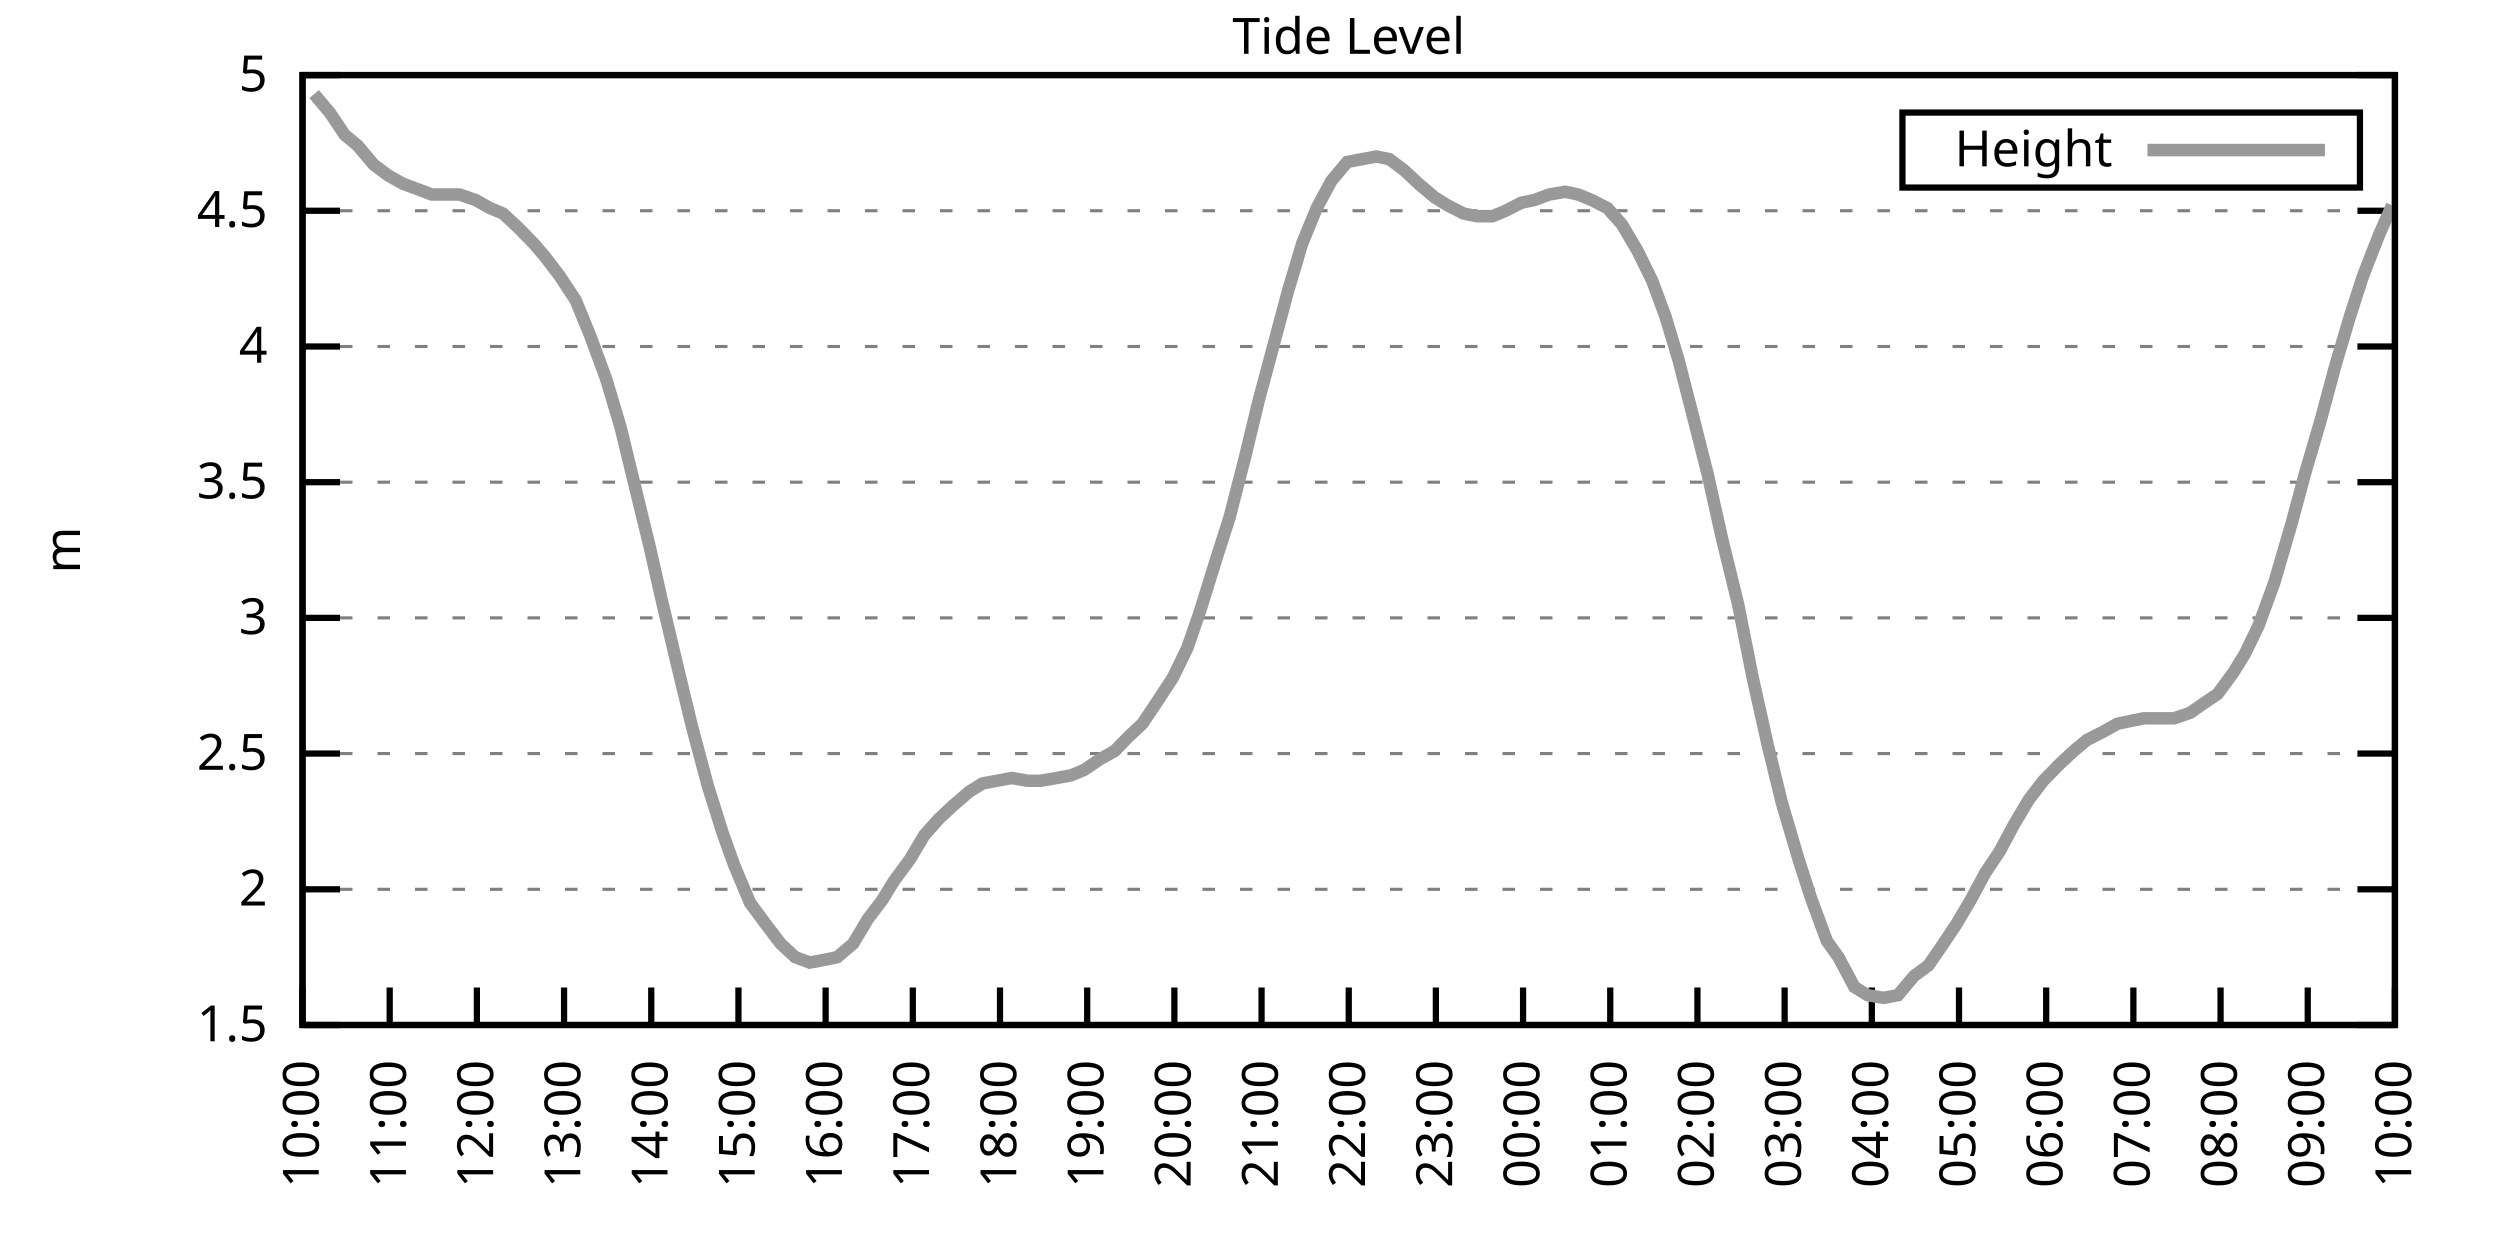
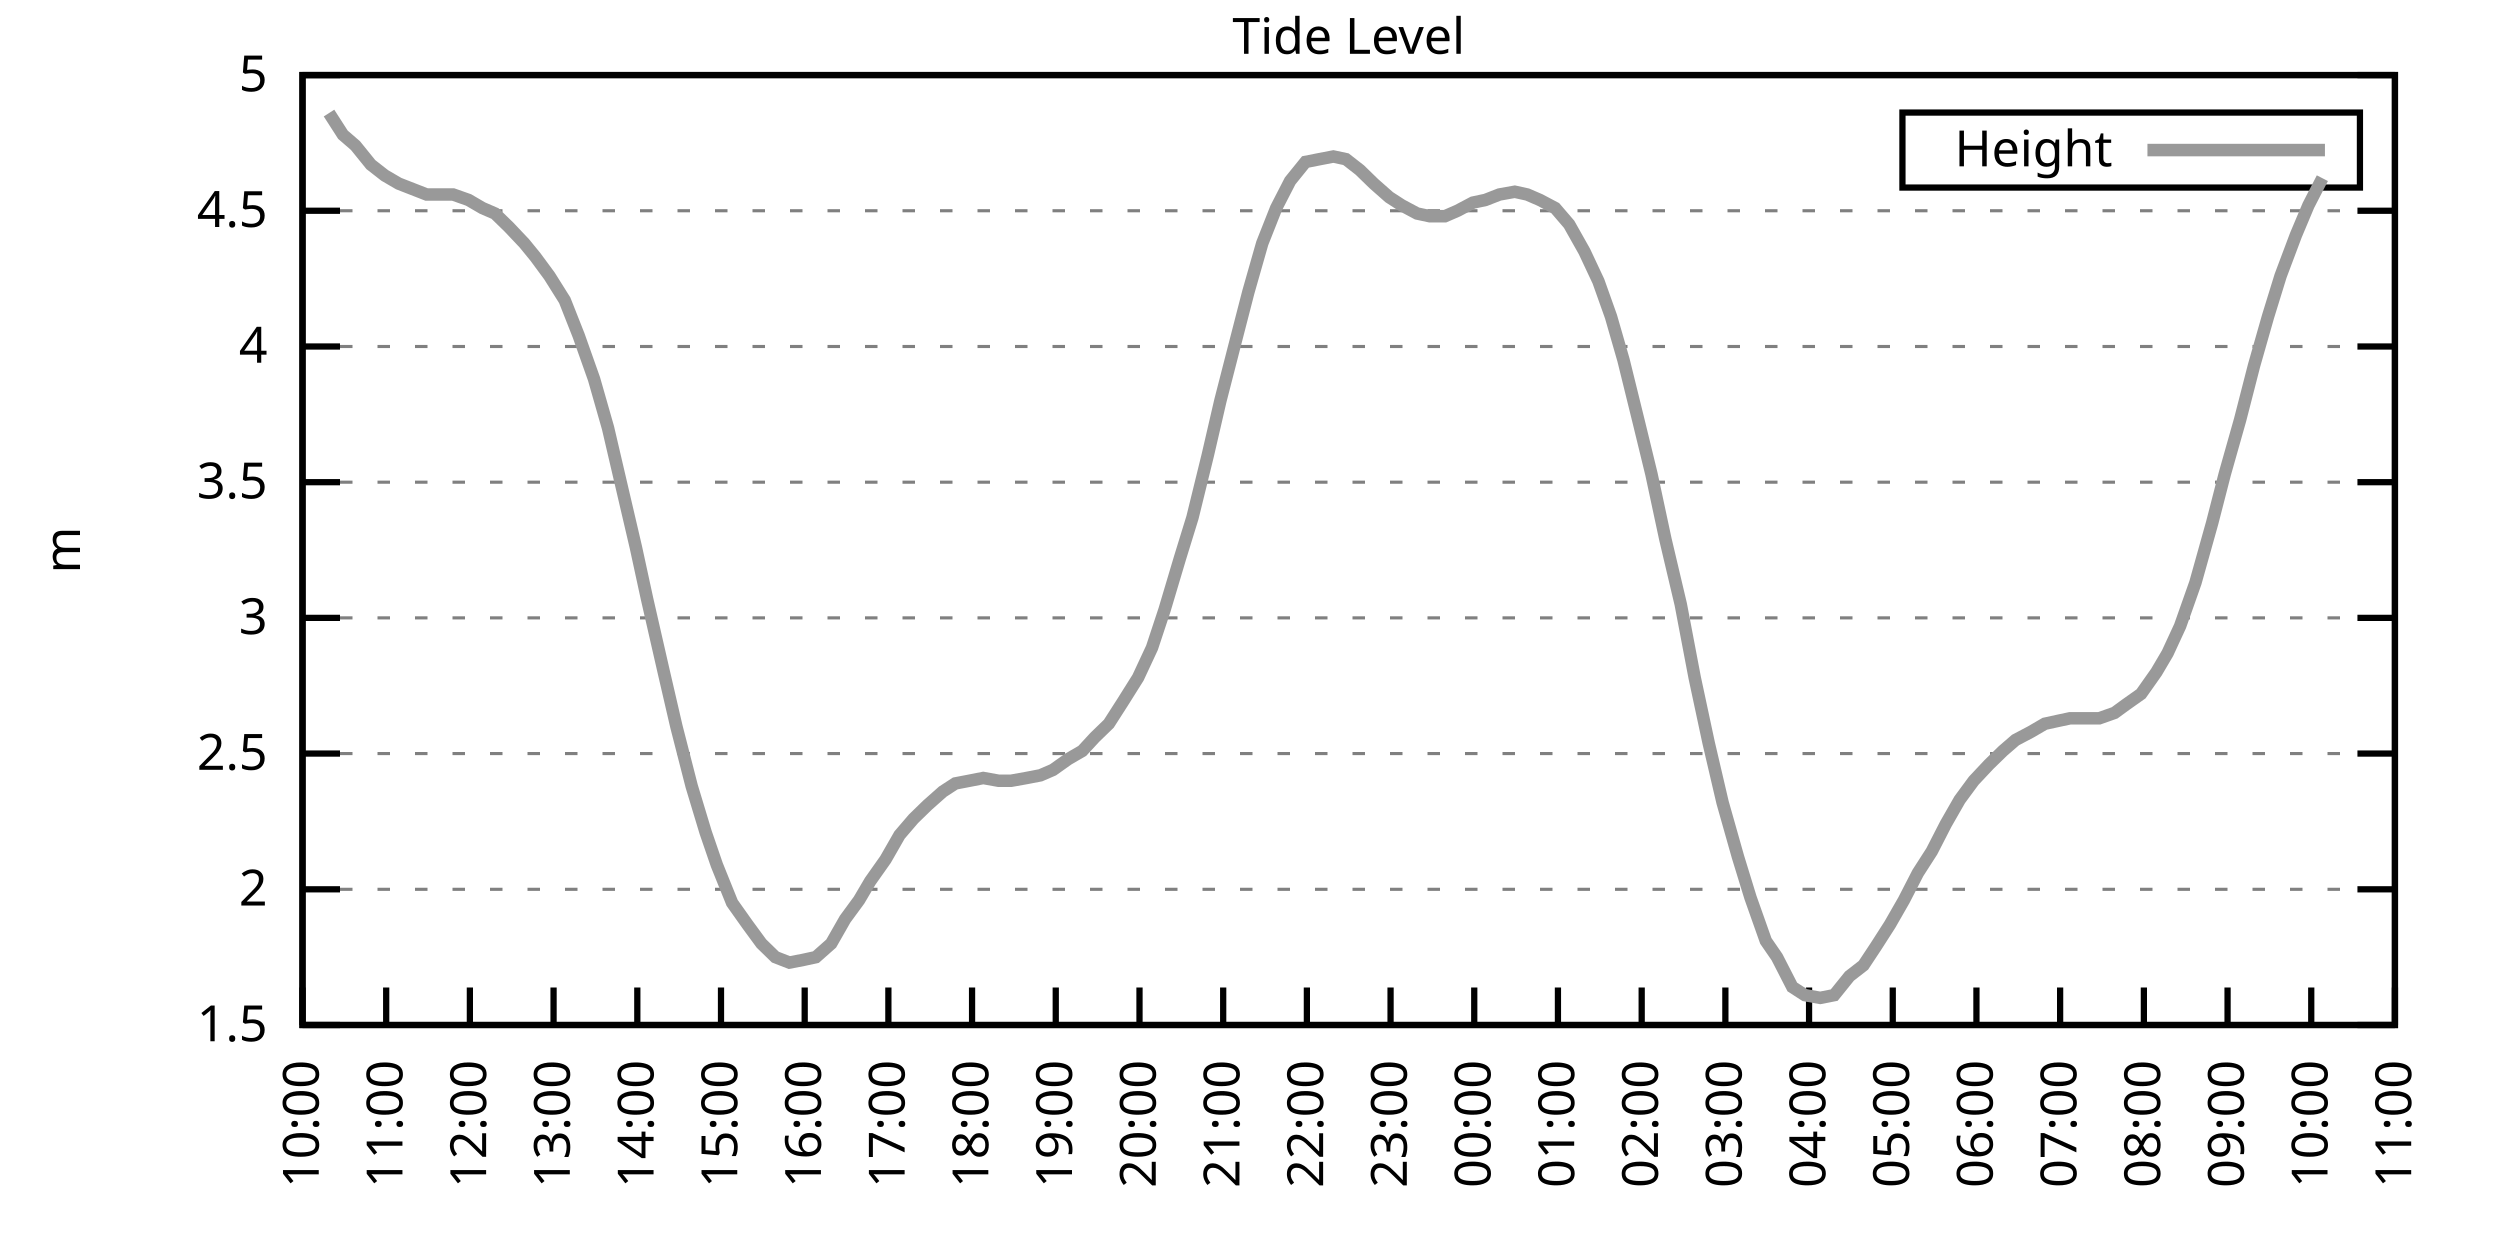
<svg xmlns="http://www.w3.org/2000/svg" xmlns:xlink="http://www.w3.org/1999/xlink" width="400" height="200" viewBox="0 0 400 200">
  <g id="gnuplot_canvas">
    <rect x="0" y="0" width="400" height="200" fill="none" />
    <defs>
      <circle id="gpDot" r="0.5" stroke-width="0.5" stroke="currentColor" />
      <path id="gpPt0" stroke-width="0.333" stroke="currentColor" d="M-1,0 h2 M0,-1 v2" />
      <path id="gpPt1" stroke-width="0.333" stroke="currentColor" d="M-1,-1 L1,1 M1,-1 L-1,1" />
      <path id="gpPt2" stroke-width="0.333" stroke="currentColor" d="M-1,0 L1,0 M0,-1 L0,1 M-1,-1 L1,1 M-1,1 L1,-1" />
      <rect id="gpPt3" stroke-width="0.333" stroke="currentColor" x="-1" y="-1" width="2" height="2" />
      <rect id="gpPt4" stroke-width="0.333" stroke="currentColor" fill="currentColor" x="-1" y="-1" width="2" height="2" />
      <circle id="gpPt5" stroke-width="0.333" stroke="currentColor" cx="0" cy="0" r="1" />
      <use xlink:href="#gpPt5" id="gpPt6" fill="currentColor" stroke="none" />
      <path id="gpPt7" stroke-width="0.333" stroke="currentColor" d="M0,-1.33 L-1.33,0.67 L1.33,0.67 z" />
      <use xlink:href="#gpPt7" id="gpPt8" fill="currentColor" stroke="none" />
      <use xlink:href="#gpPt7" id="gpPt9" stroke="currentColor" transform="rotate(180)" />
      <use xlink:href="#gpPt9" id="gpPt10" fill="currentColor" stroke="none" />
      <use xlink:href="#gpPt3" id="gpPt11" stroke="currentColor" transform="rotate(45)" />
      <use xlink:href="#gpPt11" id="gpPt12" fill="currentColor" stroke="none" />
      <path id="gpPt13" stroke-width="0.333" stroke="currentColor" d="M0,1.330 L1.265,0.411 L0.782,-1.067 L-0.782,-1.076 L-1.265,0.411 z" />
      <use xlink:href="#gpPt13" id="gpPt14" fill="currentColor" stroke="none" />
      <filter id="textbox" filterUnits="objectBoundingBox" x="0" y="0" height="1" width="1">
        <feFlood flood-color="white" flood-opacity="1" result="bgnd" />
        <feComposite in="SourceGraphic" in2="bgnd" operator="atop" />
      </filter>
      <filter id="greybox" filterUnits="objectBoundingBox" x="0" y="0" height="1" width="1">
        <feFlood flood-color="lightgrey" flood-opacity="1" result="grey" />
        <feComposite in="SourceGraphic" in2="grey" operator="atop" />
      </filter>
    </defs>
    <g fill="none" color="white" stroke="currentColor" stroke-width="1.00" stroke-linecap="butt" stroke-linejoin="miter">
</g>
    <g fill="none" color="black" stroke="currentColor" stroke-width="1.00" stroke-linecap="butt" stroke-linejoin="miter">
      <g stroke="none" shape-rendering="crispEdges">
        <polygon fill="rgb(255, 255, 255)" points="48.40,164.00 383.18,164.00 383.18,12.02 48.40,12.02 " />
      </g>
    </g>
    <g fill="none" color="black" stroke="currentColor" stroke-width="1.00" stroke-linecap="butt" stroke-linejoin="miter">
</g>
    <g fill="none" color="black" stroke="black" stroke-width="0.50" stroke-linecap="butt" stroke-linejoin="miter">
</g>
    <g fill="none" color="gray" stroke="currentColor" stroke-width="0.50" stroke-linecap="butt" stroke-linejoin="miter">
      <path stroke="gray" stroke-dasharray="2,4" class="gridline" d="M48.40,164.00 L383.19,164.00  " />
    </g>
    <g fill="none" color="gray" stroke="gray" stroke-width="1.00" stroke-linecap="butt" stroke-linejoin="miter">
</g>
    <g fill="none" color="black" stroke="currentColor" stroke-width="1.00" stroke-linecap="butt" stroke-linejoin="miter">
      <path stroke="black" d="M48.40,164.00 L54.40,164.00 M383.19,164.00 L377.19,164.00  " />
      <g transform="translate(42.80,166.60)" stroke="none" fill="black" font-family="Sans" font-size="8.00" text-anchor="end">
        <text>
          <tspan font-family="Sans"> 1.5</tspan>
        </text>
      </g>
    </g>
    <g fill="none" color="black" stroke="currentColor" stroke-width="1.00" stroke-linecap="butt" stroke-linejoin="miter">
</g>
    <g fill="none" color="black" stroke="black" stroke-width="0.50" stroke-linecap="butt" stroke-linejoin="miter">
</g>
    <g fill="none" color="gray" stroke="currentColor" stroke-width="0.50" stroke-linecap="butt" stroke-linejoin="miter">
      <path stroke="gray" stroke-dasharray="2,4" class="gridline" d="M48.40,142.29 L383.19,142.29  " />
    </g>
    <g fill="none" color="gray" stroke="gray" stroke-width="1.00" stroke-linecap="butt" stroke-linejoin="miter">
</g>
    <g fill="none" color="black" stroke="currentColor" stroke-width="1.00" stroke-linecap="butt" stroke-linejoin="miter">
      <path stroke="black" d="M48.40,142.29 L54.40,142.29 M383.19,142.29 L377.19,142.29  " />
      <g transform="translate(42.80,144.89)" stroke="none" fill="black" font-family="Sans" font-size="8.00" text-anchor="end">
        <text>
          <tspan font-family="Sans"> 2</tspan>
        </text>
      </g>
    </g>
    <g fill="none" color="black" stroke="currentColor" stroke-width="1.00" stroke-linecap="butt" stroke-linejoin="miter">
</g>
    <g fill="none" color="black" stroke="black" stroke-width="0.50" stroke-linecap="butt" stroke-linejoin="miter">
</g>
    <g fill="none" color="gray" stroke="currentColor" stroke-width="0.50" stroke-linecap="butt" stroke-linejoin="miter">
      <path stroke="gray" stroke-dasharray="2,4" class="gridline" d="M48.40,120.57 L383.19,120.57  " />
    </g>
    <g fill="none" color="gray" stroke="gray" stroke-width="1.00" stroke-linecap="butt" stroke-linejoin="miter">
</g>
    <g fill="none" color="black" stroke="currentColor" stroke-width="1.00" stroke-linecap="butt" stroke-linejoin="miter">
      <path stroke="black" d="M48.40,120.57 L54.40,120.57 M383.19,120.57 L377.19,120.57  " />
      <g transform="translate(42.80,123.17)" stroke="none" fill="black" font-family="Sans" font-size="8.00" text-anchor="end">
        <text>
          <tspan font-family="Sans"> 2.5</tspan>
        </text>
      </g>
    </g>
    <g fill="none" color="black" stroke="currentColor" stroke-width="1.00" stroke-linecap="butt" stroke-linejoin="miter">
</g>
    <g fill="none" color="black" stroke="black" stroke-width="0.50" stroke-linecap="butt" stroke-linejoin="miter">
</g>
    <g fill="none" color="gray" stroke="currentColor" stroke-width="0.50" stroke-linecap="butt" stroke-linejoin="miter">
      <path stroke="gray" stroke-dasharray="2,4" class="gridline" d="M48.40,98.86 L383.19,98.86  " />
    </g>
    <g fill="none" color="gray" stroke="gray" stroke-width="1.00" stroke-linecap="butt" stroke-linejoin="miter">
</g>
    <g fill="none" color="black" stroke="currentColor" stroke-width="1.00" stroke-linecap="butt" stroke-linejoin="miter">
      <path stroke="black" d="M48.40,98.86 L54.40,98.86 M383.19,98.86 L377.19,98.86  " />
      <g transform="translate(42.80,101.46)" stroke="none" fill="black" font-family="Sans" font-size="8.00" text-anchor="end">
        <text>
          <tspan font-family="Sans"> 3</tspan>
        </text>
      </g>
    </g>
    <g fill="none" color="black" stroke="currentColor" stroke-width="1.00" stroke-linecap="butt" stroke-linejoin="miter">
</g>
    <g fill="none" color="black" stroke="black" stroke-width="0.50" stroke-linecap="butt" stroke-linejoin="miter">
</g>
    <g fill="none" color="gray" stroke="currentColor" stroke-width="0.50" stroke-linecap="butt" stroke-linejoin="miter">
      <path stroke="gray" stroke-dasharray="2,4" class="gridline" d="M48.40,77.15 L383.19,77.15  " />
    </g>
    <g fill="none" color="gray" stroke="gray" stroke-width="1.00" stroke-linecap="butt" stroke-linejoin="miter">
</g>
    <g fill="none" color="black" stroke="currentColor" stroke-width="1.00" stroke-linecap="butt" stroke-linejoin="miter">
      <path stroke="black" d="M48.40,77.15 L54.40,77.15 M383.19,77.15 L377.19,77.15  " />
      <g transform="translate(42.80,79.75)" stroke="none" fill="black" font-family="Sans" font-size="8.00" text-anchor="end">
        <text>
          <tspan font-family="Sans"> 3.5</tspan>
        </text>
      </g>
    </g>
    <g fill="none" color="black" stroke="currentColor" stroke-width="1.00" stroke-linecap="butt" stroke-linejoin="miter">
</g>
    <g fill="none" color="black" stroke="black" stroke-width="0.50" stroke-linecap="butt" stroke-linejoin="miter">
</g>
    <g fill="none" color="gray" stroke="currentColor" stroke-width="0.50" stroke-linecap="butt" stroke-linejoin="miter">
      <path stroke="gray" stroke-dasharray="2,4" class="gridline" d="M48.40,55.44 L383.19,55.44  " />
    </g>
    <g fill="none" color="gray" stroke="gray" stroke-width="1.00" stroke-linecap="butt" stroke-linejoin="miter">
</g>
    <g fill="none" color="black" stroke="currentColor" stroke-width="1.00" stroke-linecap="butt" stroke-linejoin="miter">
      <path stroke="black" d="M48.40,55.44 L54.40,55.44 M383.19,55.44 L377.19,55.44  " />
      <g transform="translate(42.80,58.04)" stroke="none" fill="black" font-family="Sans" font-size="8.00" text-anchor="end">
        <text>
          <tspan font-family="Sans"> 4</tspan>
        </text>
      </g>
    </g>
    <g fill="none" color="black" stroke="currentColor" stroke-width="1.00" stroke-linecap="butt" stroke-linejoin="miter">
</g>
    <g fill="none" color="black" stroke="black" stroke-width="0.50" stroke-linecap="butt" stroke-linejoin="miter">
</g>
    <g fill="none" color="gray" stroke="currentColor" stroke-width="0.50" stroke-linecap="butt" stroke-linejoin="miter">
      <path stroke="gray" stroke-dasharray="2,4" class="gridline" d="M48.40,33.72 L383.19,33.72  " />
    </g>
    <g fill="none" color="gray" stroke="gray" stroke-width="1.00" stroke-linecap="butt" stroke-linejoin="miter">
</g>
    <g fill="none" color="black" stroke="currentColor" stroke-width="1.00" stroke-linecap="butt" stroke-linejoin="miter">
      <path stroke="black" d="M48.40,33.72 L54.40,33.72 M383.19,33.72 L377.19,33.72  " />
      <g transform="translate(42.80,36.32)" stroke="none" fill="black" font-family="Sans" font-size="8.00" text-anchor="end">
        <text>
          <tspan font-family="Sans"> 4.5</tspan>
        </text>
      </g>
    </g>
    <g fill="none" color="black" stroke="currentColor" stroke-width="1.00" stroke-linecap="butt" stroke-linejoin="miter">
</g>
    <g fill="none" color="black" stroke="black" stroke-width="0.50" stroke-linecap="butt" stroke-linejoin="miter">
</g>
    <g fill="none" color="gray" stroke="currentColor" stroke-width="0.50" stroke-linecap="butt" stroke-linejoin="miter">
      <path stroke="gray" stroke-dasharray="2,4" class="gridline" d="M48.40,12.01 L383.19,12.01  " />
    </g>
    <g fill="none" color="gray" stroke="gray" stroke-width="1.00" stroke-linecap="butt" stroke-linejoin="miter">
</g>
    <g fill="none" color="black" stroke="currentColor" stroke-width="1.00" stroke-linecap="butt" stroke-linejoin="miter">
      <path stroke="black" d="M48.40,12.01 L54.40,12.01 M383.19,12.01 L377.19,12.01  " />
      <g transform="translate(42.80,14.61)" stroke="none" fill="black" font-family="Sans" font-size="8.00" text-anchor="end">
        <text>
          <tspan font-family="Sans"> 5</tspan>
        </text>
      </g>
    </g>
    <g fill="none" color="black" stroke="currentColor" stroke-width="1.00" stroke-linecap="butt" stroke-linejoin="miter">
      <path stroke="black" d="M48.40,164.00 L48.40,158.00  " />
      <g transform="translate(51.00,169.60) rotate(270.00)" stroke="none" fill="black" font-family="Sans" font-size="8.00" text-anchor="end">
        <text>
          <tspan font-family="Sans">10:00</tspan>
        </text>
      </g>
    </g>
    <g fill="none" color="black" stroke="currentColor" stroke-width="1.00" stroke-linecap="butt" stroke-linejoin="miter">
-       <path stroke="black" d="M62.35,164.00 L62.35,158.00  " />
-       <g transform="translate(64.95,169.60) rotate(270.00)" stroke="none" fill="black" font-family="Sans" font-size="8.00" text-anchor="end">
+       <path stroke="black" d="M61.79,164.00 L61.79,158.00  " />
+       <g transform="translate(64.39,169.60) rotate(270.00)" stroke="none" fill="black" font-family="Sans" font-size="8.00" text-anchor="end">
        <text>
          <tspan font-family="Sans">11:00</tspan>
        </text>
      </g>
    </g>
    <g fill="none" color="black" stroke="currentColor" stroke-width="1.00" stroke-linecap="butt" stroke-linejoin="miter">
-       <path stroke="black" d="M76.30,164.00 L76.30,158.00  " />
-       <g transform="translate(78.90,169.60) rotate(270.00)" stroke="none" fill="black" font-family="Sans" font-size="8.00" text-anchor="end">
+       <path stroke="black" d="M75.18,164.00 L75.18,158.00  " />
+       <g transform="translate(77.78,169.60) rotate(270.00)" stroke="none" fill="black" font-family="Sans" font-size="8.00" text-anchor="end">
        <text>
          <tspan font-family="Sans">12:00</tspan>
        </text>
      </g>
    </g>
    <g fill="none" color="black" stroke="currentColor" stroke-width="1.00" stroke-linecap="butt" stroke-linejoin="miter">
-       <path stroke="black" d="M90.25,164.00 L90.25,158.00  " />
-       <g transform="translate(92.85,169.60) rotate(270.00)" stroke="none" fill="black" font-family="Sans" font-size="8.00" text-anchor="end">
+       <path stroke="black" d="M88.57,164.00 L88.57,158.00  " />
+       <g transform="translate(91.17,169.60) rotate(270.00)" stroke="none" fill="black" font-family="Sans" font-size="8.00" text-anchor="end">
        <text>
          <tspan font-family="Sans">13:00</tspan>
        </text>
      </g>
    </g>
    <g fill="none" color="black" stroke="currentColor" stroke-width="1.00" stroke-linecap="butt" stroke-linejoin="miter">
-       <path stroke="black" d="M104.20,164.00 L104.20,158.00  " />
-       <g transform="translate(106.80,169.60) rotate(270.00)" stroke="none" fill="black" font-family="Sans" font-size="8.00" text-anchor="end">
+       <path stroke="black" d="M101.97,164.00 L101.97,158.00  " />
+       <g transform="translate(104.57,169.60) rotate(270.00)" stroke="none" fill="black" font-family="Sans" font-size="8.00" text-anchor="end">
        <text>
          <tspan font-family="Sans">14:00</tspan>
        </text>
      </g>
    </g>
    <g fill="none" color="black" stroke="currentColor" stroke-width="1.00" stroke-linecap="butt" stroke-linejoin="miter">
-       <path stroke="black" d="M118.15,164.00 L118.15,158.00  " />
-       <g transform="translate(120.75,169.60) rotate(270.00)" stroke="none" fill="black" font-family="Sans" font-size="8.00" text-anchor="end">
+       <path stroke="black" d="M115.36,164.00 L115.36,158.00  " />
+       <g transform="translate(117.96,169.60) rotate(270.00)" stroke="none" fill="black" font-family="Sans" font-size="8.00" text-anchor="end">
        <text>
          <tspan font-family="Sans">15:00</tspan>
        </text>
      </g>
    </g>
    <g fill="none" color="black" stroke="currentColor" stroke-width="1.00" stroke-linecap="butt" stroke-linejoin="miter">
-       <path stroke="black" d="M132.10,164.00 L132.10,158.00  " />
-       <g transform="translate(134.70,169.60) rotate(270.00)" stroke="none" fill="black" font-family="Sans" font-size="8.00" text-anchor="end">
+       <path stroke="black" d="M128.75,164.00 L128.75,158.00  " />
+       <g transform="translate(131.35,169.60) rotate(270.00)" stroke="none" fill="black" font-family="Sans" font-size="8.00" text-anchor="end">
        <text>
          <tspan font-family="Sans">16:00</tspan>
        </text>
      </g>
    </g>
    <g fill="none" color="black" stroke="currentColor" stroke-width="1.00" stroke-linecap="butt" stroke-linejoin="miter">
-       <path stroke="black" d="M146.05,164.00 L146.05,158.00  " />
-       <g transform="translate(148.65,169.60) rotate(270.00)" stroke="none" fill="black" font-family="Sans" font-size="8.00" text-anchor="end">
+       <path stroke="black" d="M142.14,164.00 L142.14,158.00  " />
+       <g transform="translate(144.74,169.60) rotate(270.00)" stroke="none" fill="black" font-family="Sans" font-size="8.00" text-anchor="end">
        <text>
          <tspan font-family="Sans">17:00</tspan>
        </text>
      </g>
    </g>
    <g fill="none" color="black" stroke="currentColor" stroke-width="1.00" stroke-linecap="butt" stroke-linejoin="miter">
-       <path stroke="black" d="M160.00,164.00 L160.00,158.00  " />
-       <g transform="translate(162.60,169.60) rotate(270.00)" stroke="none" fill="black" font-family="Sans" font-size="8.00" text-anchor="end">
+       <path stroke="black" d="M155.53,164.00 L155.53,158.00  " />
+       <g transform="translate(158.13,169.60) rotate(270.00)" stroke="none" fill="black" font-family="Sans" font-size="8.00" text-anchor="end">
        <text>
          <tspan font-family="Sans">18:00</tspan>
        </text>
      </g>
    </g>
    <g fill="none" color="black" stroke="currentColor" stroke-width="1.00" stroke-linecap="butt" stroke-linejoin="miter">
-       <path stroke="black" d="M173.95,164.00 L173.95,158.00  " />
-       <g transform="translate(176.55,169.60) rotate(270.00)" stroke="none" fill="black" font-family="Sans" font-size="8.00" text-anchor="end">
+       <path stroke="black" d="M168.92,164.00 L168.92,158.00  " />
+       <g transform="translate(171.52,169.60) rotate(270.00)" stroke="none" fill="black" font-family="Sans" font-size="8.00" text-anchor="end">
        <text>
          <tspan font-family="Sans">19:00</tspan>
        </text>
      </g>
    </g>
    <g fill="none" color="black" stroke="currentColor" stroke-width="1.00" stroke-linecap="butt" stroke-linejoin="miter">
-       <path stroke="black" d="M187.90,164.00 L187.90,158.00  " />
-       <g transform="translate(190.50,169.60) rotate(270.00)" stroke="none" fill="black" font-family="Sans" font-size="8.00" text-anchor="end">
+       <path stroke="black" d="M182.32,164.00 L182.32,158.00  " />
+       <g transform="translate(184.92,169.60) rotate(270.00)" stroke="none" fill="black" font-family="Sans" font-size="8.00" text-anchor="end">
        <text>
          <tspan font-family="Sans">20:00</tspan>
        </text>
      </g>
    </g>
    <g fill="none" color="black" stroke="currentColor" stroke-width="1.00" stroke-linecap="butt" stroke-linejoin="miter">
-       <path stroke="black" d="M201.85,164.00 L201.85,158.00  " />
-       <g transform="translate(204.45,169.60) rotate(270.00)" stroke="none" fill="black" font-family="Sans" font-size="8.00" text-anchor="end">
+       <path stroke="black" d="M195.71,164.00 L195.71,158.00  " />
+       <g transform="translate(198.31,169.60) rotate(270.00)" stroke="none" fill="black" font-family="Sans" font-size="8.00" text-anchor="end">
        <text>
          <tspan font-family="Sans">21:00</tspan>
        </text>
      </g>
    </g>
    <g fill="none" color="black" stroke="currentColor" stroke-width="1.00" stroke-linecap="butt" stroke-linejoin="miter">
-       <path stroke="black" d="M215.80,164.00 L215.80,158.00  " />
-       <g transform="translate(218.40,169.60) rotate(270.00)" stroke="none" fill="black" font-family="Sans" font-size="8.00" text-anchor="end">
+       <path stroke="black" d="M209.10,164.00 L209.10,158.00  " />
+       <g transform="translate(211.70,169.60) rotate(270.00)" stroke="none" fill="black" font-family="Sans" font-size="8.00" text-anchor="end">
        <text>
          <tspan font-family="Sans">22:00</tspan>
        </text>
      </g>
    </g>
    <g fill="none" color="black" stroke="currentColor" stroke-width="1.00" stroke-linecap="butt" stroke-linejoin="miter">
-       <path stroke="black" d="M229.74,164.00 L229.74,158.00  " />
-       <g transform="translate(232.34,169.60) rotate(270.00)" stroke="none" fill="black" font-family="Sans" font-size="8.00" text-anchor="end">
+       <path stroke="black" d="M222.49,164.00 L222.49,158.00  " />
+       <g transform="translate(225.09,169.60) rotate(270.00)" stroke="none" fill="black" font-family="Sans" font-size="8.00" text-anchor="end">
        <text>
          <tspan font-family="Sans">23:00</tspan>
        </text>
      </g>
    </g>
    <g fill="none" color="black" stroke="currentColor" stroke-width="1.00" stroke-linecap="butt" stroke-linejoin="miter">
-       <path stroke="black" d="M243.69,164.00 L243.69,158.00  " />
-       <g transform="translate(246.29,169.60) rotate(270.00)" stroke="none" fill="black" font-family="Sans" font-size="8.00" text-anchor="end">
+       <path stroke="black" d="M235.88,164.00 L235.88,158.00  " />
+       <g transform="translate(238.48,169.60) rotate(270.00)" stroke="none" fill="black" font-family="Sans" font-size="8.00" text-anchor="end">
        <text>
          <tspan font-family="Sans">00:00</tspan>
        </text>
      </g>
    </g>
    <g fill="none" color="black" stroke="currentColor" stroke-width="1.00" stroke-linecap="butt" stroke-linejoin="miter">
-       <path stroke="black" d="M257.64,164.00 L257.64,158.00  " />
-       <g transform="translate(260.24,169.60) rotate(270.00)" stroke="none" fill="black" font-family="Sans" font-size="8.00" text-anchor="end">
+       <path stroke="black" d="M249.27,164.00 L249.27,158.00  " />
+       <g transform="translate(251.87,169.60) rotate(270.00)" stroke="none" fill="black" font-family="Sans" font-size="8.00" text-anchor="end">
        <text>
          <tspan font-family="Sans">01:00</tspan>
        </text>
      </g>
    </g>
    <g fill="none" color="black" stroke="currentColor" stroke-width="1.00" stroke-linecap="butt" stroke-linejoin="miter">
-       <path stroke="black" d="M271.59,164.00 L271.59,158.00  " />
-       <g transform="translate(274.19,169.60) rotate(270.00)" stroke="none" fill="black" font-family="Sans" font-size="8.00" text-anchor="end">
+       <path stroke="black" d="M262.67,164.00 L262.67,158.00  " />
+       <g transform="translate(265.27,169.60) rotate(270.00)" stroke="none" fill="black" font-family="Sans" font-size="8.00" text-anchor="end">
        <text>
          <tspan font-family="Sans">02:00</tspan>
        </text>
      </g>
    </g>
    <g fill="none" color="black" stroke="currentColor" stroke-width="1.00" stroke-linecap="butt" stroke-linejoin="miter">
-       <path stroke="black" d="M285.54,164.00 L285.54,158.00  " />
-       <g transform="translate(288.14,169.60) rotate(270.00)" stroke="none" fill="black" font-family="Sans" font-size="8.00" text-anchor="end">
+       <path stroke="black" d="M276.06,164.00 L276.06,158.00  " />
+       <g transform="translate(278.66,169.60) rotate(270.00)" stroke="none" fill="black" font-family="Sans" font-size="8.00" text-anchor="end">
        <text>
          <tspan font-family="Sans">03:00</tspan>
        </text>
      </g>
    </g>
    <g fill="none" color="black" stroke="currentColor" stroke-width="1.00" stroke-linecap="butt" stroke-linejoin="miter">
-       <path stroke="black" d="M299.49,164.00 L299.49,158.00  " />
-       <g transform="translate(302.09,169.60) rotate(270.00)" stroke="none" fill="black" font-family="Sans" font-size="8.00" text-anchor="end">
+       <path stroke="black" d="M289.45,164.00 L289.45,158.00  " />
+       <g transform="translate(292.05,169.60) rotate(270.00)" stroke="none" fill="black" font-family="Sans" font-size="8.00" text-anchor="end">
        <text>
          <tspan font-family="Sans">04:00</tspan>
        </text>
      </g>
    </g>
    <g fill="none" color="black" stroke="currentColor" stroke-width="1.00" stroke-linecap="butt" stroke-linejoin="miter">
-       <path stroke="black" d="M313.44,164.00 L313.44,158.00  " />
-       <g transform="translate(316.04,169.60) rotate(270.00)" stroke="none" fill="black" font-family="Sans" font-size="8.00" text-anchor="end">
+       <path stroke="black" d="M302.84,164.00 L302.84,158.00  " />
+       <g transform="translate(305.44,169.60) rotate(270.00)" stroke="none" fill="black" font-family="Sans" font-size="8.00" text-anchor="end">
        <text>
          <tspan font-family="Sans">05:00</tspan>
        </text>
      </g>
    </g>
    <g fill="none" color="black" stroke="currentColor" stroke-width="1.00" stroke-linecap="butt" stroke-linejoin="miter">
-       <path stroke="black" d="M327.39,164.00 L327.39,158.00  " />
-       <g transform="translate(329.99,169.60) rotate(270.00)" stroke="none" fill="black" font-family="Sans" font-size="8.00" text-anchor="end">
+       <path stroke="black" d="M316.23,164.00 L316.23,158.00  " />
+       <g transform="translate(318.83,169.60) rotate(270.00)" stroke="none" fill="black" font-family="Sans" font-size="8.00" text-anchor="end">
        <text>
          <tspan font-family="Sans">06:00</tspan>
        </text>
      </g>
    </g>
    <g fill="none" color="black" stroke="currentColor" stroke-width="1.00" stroke-linecap="butt" stroke-linejoin="miter">
-       <path stroke="black" d="M341.34,164.00 L341.34,158.00  " />
-       <g transform="translate(343.94,169.60) rotate(270.00)" stroke="none" fill="black" font-family="Sans" font-size="8.00" text-anchor="end">
+       <path stroke="black" d="M329.62,164.00 L329.62,158.00  " />
+       <g transform="translate(332.22,169.60) rotate(270.00)" stroke="none" fill="black" font-family="Sans" font-size="8.00" text-anchor="end">
        <text>
          <tspan font-family="Sans">07:00</tspan>
        </text>
      </g>
    </g>
    <g fill="none" color="black" stroke="currentColor" stroke-width="1.00" stroke-linecap="butt" stroke-linejoin="miter">
-       <path stroke="black" d="M355.29,164.00 L355.29,158.00  " />
-       <g transform="translate(357.89,169.60) rotate(270.00)" stroke="none" fill="black" font-family="Sans" font-size="8.00" text-anchor="end">
+       <path stroke="black" d="M343.02,164.00 L343.02,158.00  " />
+       <g transform="translate(345.62,169.60) rotate(270.00)" stroke="none" fill="black" font-family="Sans" font-size="8.00" text-anchor="end">
        <text>
          <tspan font-family="Sans">08:00</tspan>
        </text>
      </g>
    </g>
    <g fill="none" color="black" stroke="currentColor" stroke-width="1.00" stroke-linecap="butt" stroke-linejoin="miter">
-       <path stroke="black" d="M369.24,164.00 L369.24,158.00  " />
-       <g transform="translate(371.84,169.60) rotate(270.00)" stroke="none" fill="black" font-family="Sans" font-size="8.00" text-anchor="end">
+       <path stroke="black" d="M356.41,164.00 L356.41,158.00  " />
+       <g transform="translate(359.01,169.60) rotate(270.00)" stroke="none" fill="black" font-family="Sans" font-size="8.00" text-anchor="end">
        <text>
          <tspan font-family="Sans">09:00</tspan>
+         </text>
+       </g>
+     </g>
+     <g fill="none" color="black" stroke="currentColor" stroke-width="1.00" stroke-linecap="butt" stroke-linejoin="miter">
+       <path stroke="black" d="M369.80,164.00 L369.80,158.00  " />
+       <g transform="translate(372.40,169.60) rotate(270.00)" stroke="none" fill="black" font-family="Sans" font-size="8.00" text-anchor="end">
+         <text>
+           <tspan font-family="Sans">10:00</tspan>
        </text>
      </g>
    </g>
    <g fill="none" color="black" stroke="currentColor" stroke-width="1.00" stroke-linecap="butt" stroke-linejoin="miter">
      <path stroke="black" d="M383.19,164.00 L383.19,158.00  " />
      <g transform="translate(385.79,169.60) rotate(270.00)" stroke="none" fill="black" font-family="Sans" font-size="8.00" text-anchor="end">
        <text>
-           <tspan font-family="Sans">10:00</tspan>
+           <tspan font-family="Sans">11:00</tspan>
        </text>
      </g>
    </g>
    <g fill="none" color="black" stroke="currentColor" stroke-width="1.00" stroke-linecap="butt" stroke-linejoin="miter">
</g>
    <g fill="none" color="black" stroke="currentColor" stroke-width="1.00" stroke-linecap="butt" stroke-linejoin="miter">
      <path stroke="black" d="M48.40,12.01 L48.40,164.00 L383.19,164.00 L383.19,12.01 L48.40,12.01 Z  " />
    </g>
    <g fill="none" color="black" stroke="currentColor" stroke-width="1.00" stroke-linecap="butt" stroke-linejoin="miter">
</g>
    <g fill="none" color="black" stroke="currentColor" stroke-width="1.00" stroke-linecap="butt" stroke-linejoin="miter">
      <path stroke="black" d="M304.39,30.01 L304.39,18.01 L377.59,18.01 L377.59,30.01 L304.39,30.01 Z  " />
    </g>
    <g id="Tide_level_plot_1">
      <g fill="none" color="white" stroke="black" stroke-width="2.00" stroke-linecap="butt" stroke-linejoin="miter">
</g>
      <g fill="none" color="black" stroke="currentColor" stroke-width="2.00" stroke-linecap="butt" stroke-linejoin="miter">
        <g transform="translate(337.99,26.61)" stroke="none" fill="black" font-family="Sans" font-size="8.00" text-anchor="end">
          <text>
            <tspan font-family="Sans">Height</tspan>
          </text>
        </g>
      </g>
      <g fill="none" color="black" stroke="currentColor" stroke-width="2.00" stroke-linecap="butt" stroke-linejoin="miter">
-         <path stroke="rgb(153, 153, 153)" d="M343.59,24.01 L371.99,24.01 M50.26,15.05 L52.82,18.09 L55.14,21.56 L57.23,23.30 L59.79,26.34 L62.12,28.08   L64.44,29.38 L66.77,30.25 L69.09,31.12 L71.42,31.12 L73.51,31.12 L76.07,31.99 L78.39,33.29 L80.48,34.16   L82.81,36.33 L85.37,38.93 L87.23,41.11 L89.55,44.15 L92.11,48.05 L94.43,53.70 L96.99,60.65 L99.32,68.46   L101.64,78.02 L103.97,87.57 L105.83,95.82 L108.62,107.55 L110.71,116.23 L113.27,125.79 L115.59,133.17 L117.45,138.38   L120.01,144.46 L122.57,147.93 L124.89,150.97 L127.22,153.14 L129.54,154.01 L131.87,153.58 L133.96,153.14 L136.51,150.97   L138.84,147.06 L141.16,144.02 L143.02,140.98 L145.58,137.51 L147.91,133.60 L150.23,131.00 L152.56,128.83 L155.11,126.65   L157.21,125.35 L159.53,124.92 L161.86,124.48 L164.41,124.92 L166.51,124.92 L169.06,124.48 L171.39,124.05 L173.48,123.18   L176.04,121.44 L178.36,120.14 L180.46,117.97 L182.78,115.80 L185.11,112.32 L187.66,108.42 L189.99,103.64 L192.08,97.56   L194.64,89.31 L196.73,82.79 L199.29,72.81 L201.38,64.12 L203.71,55.44 L206.03,46.75 L208.36,38.93 L210.68,33.29   L213.01,28.95 L215.56,25.91 L217.89,25.47 L220.21,25.04 L222.30,25.47 L224.63,27.21 L226.95,29.38 L229.51,31.55   L231.60,32.85 L234.16,34.16 L236.25,34.59 L238.81,34.59 L240.90,33.72 L243.46,32.42 L245.55,31.99 L247.88,31.12   L250.44,30.68 L252.53,31.12 L254.62,31.99 L257.18,33.29 L259.50,35.89 L262.06,40.24 L264.39,45.01 L266.48,50.66   L268.57,57.61 L271.13,67.59 L273.22,75.85 L275.55,86.27 L278.10,96.69 L280.43,108.42 L282.75,118.84 L285.08,128.39   L287.64,137.08 L289.73,143.59 L292.29,150.54 L294.15,153.14 L296.70,157.92 L298.80,159.22 L301.35,159.66 L303.68,159.22   L306.23,156.18 L308.56,154.45 L310.65,151.41 L312.98,147.93 L315.30,144.02 L317.63,139.68 L319.95,136.21 L322.28,131.86   L324.60,127.96 L326.93,124.92 L329.48,122.31 L331.81,120.14 L333.90,118.40 L336.46,117.10 L338.78,115.80 L340.88,115.36   L342.97,114.93 L345.76,114.93 L347.85,114.93 L350.41,114.06 L352.27,112.76 L354.83,111.02 L357.38,107.55 L359.24,104.51   L361.34,100.16 L363.89,93.22 L366.68,83.66 L368.78,75.85 L371.33,67.16 L373.66,58.48 L375.98,50.66 L378.08,44.15   L380.63,37.63 L382.73,32.85  " />
+         <path stroke="rgb(153, 153, 153)" d="M343.59,24.01 L371.99,24.01 M52.64,18.09 L54.87,21.56 L56.88,23.30 L59.34,26.34 L61.57,28.08 L63.80,29.38   L66.03,30.25 L68.26,31.12 L70.50,31.12 L72.50,31.12 L74.96,31.99 L77.19,33.29 L79.20,34.16 L81.43,36.33   L83.89,38.93 L85.67,41.11 L87.91,44.15 L90.36,48.05 L92.59,53.70 L95.05,60.65 L97.28,68.46 L99.51,78.02   L101.74,87.57 L103.53,95.82 L106.21,107.55 L108.22,116.23 L110.67,125.79 L112.90,133.17 L114.69,138.38 L117.14,144.46   L119.60,147.93 L121.83,150.97 L124.06,153.14 L126.29,154.01 L128.53,153.58 L130.54,153.14 L132.99,150.97 L135.22,147.06   L137.45,144.02 L139.24,140.98 L141.69,137.51 L143.93,133.60 L146.16,131.00 L148.39,128.83 L150.85,126.65 L152.85,125.35   L155.09,124.92 L157.32,124.48 L159.77,124.92 L161.78,124.92 L164.24,124.48 L166.47,124.05 L168.48,123.18 L170.93,121.44   L173.17,120.14 L175.17,117.97 L177.41,115.80 L179.64,112.32 L182.09,108.42 L184.32,103.64 L186.33,97.56 L188.79,89.31   L190.80,82.79 L193.25,72.81 L195.26,64.12 L197.49,55.44 L199.73,46.75 L201.96,38.93 L204.19,33.29 L206.42,28.95   L208.88,25.91 L211.11,25.47 L213.34,25.04 L215.35,25.47 L217.58,27.21 L219.81,29.38 L222.27,31.55 L224.28,32.85   L226.73,34.16 L228.74,34.59 L231.20,34.59 L233.20,33.72 L235.66,32.42 L237.67,31.99 L239.90,31.12 L242.36,30.68   L244.36,31.12 L246.37,31.99 L248.83,33.29 L251.06,35.89 L253.51,40.24 L255.75,45.01 L257.76,50.66 L259.76,57.61   L262.22,67.59 L264.23,75.85 L266.46,86.27 L268.92,96.69 L271.15,108.42 L273.38,118.84 L275.61,128.39 L278.07,137.08   L280.07,143.59 L282.53,150.54 L284.32,153.14 L286.77,157.92 L288.78,159.22 L291.23,159.66 L293.47,159.22 L295.92,156.18   L298.15,154.45 L300.16,151.41 L302.39,147.93 L304.63,144.02 L306.86,139.68 L309.09,136.21 L311.32,131.86 L313.55,127.96   L315.79,124.92 L318.24,122.31 L320.47,120.14 L322.48,118.40 L324.94,117.10 L327.17,115.80 L329.18,115.36 L331.19,114.93   L333.86,114.93 L335.87,114.93 L338.33,114.06 L340.11,112.76 L342.57,111.02 L345.02,107.55 L346.81,104.51 L348.82,100.16   L351.27,93.22 L353.95,83.66 L355.96,75.85 L358.42,67.16 L360.65,58.48 L362.88,50.66 L364.89,44.15 L367.34,37.63   L369.35,32.85 L371.58,28.51  " />
      </g>
    </g>
    <g fill="none" color="black" stroke="currentColor" stroke-width="2.00" stroke-linecap="butt" stroke-linejoin="miter">
</g>
    <g fill="none" color="black" stroke="black" stroke-width="1.00" stroke-linecap="butt" stroke-linejoin="miter">
</g>
    <g fill="none" color="black" stroke="currentColor" stroke-width="1.00" stroke-linecap="butt" stroke-linejoin="miter">
      <path stroke="black" d="M48.40,12.01 L48.40,164.00 L383.19,164.00 L383.19,12.01 L48.40,12.01 Z  " />
      <g transform="translate(12.80,88.01) rotate(270.00)" stroke="none" fill="black" font-family="Sans" font-size="8.00" text-anchor="middle">
        <text>
          <tspan font-family="Sans">m</tspan>
        </text>
      </g>
    </g>
    <g fill="none" color="black" stroke="currentColor" stroke-width="1.00" stroke-linecap="butt" stroke-linejoin="miter">
</g>
    <g fill="none" color="black" stroke="currentColor" stroke-width="1.00" stroke-linecap="butt" stroke-linejoin="miter">
      <g transform="translate(215.79,8.61)" stroke="none" fill="black" font-family="Sans" font-size="8.00" text-anchor="middle">
        <text>
          <tspan font-family="Sans">Tide Level</tspan>
        </text>
      </g>
    </g>
    <g fill="none" color="black" stroke="currentColor" stroke-width="1.00" stroke-linecap="butt" stroke-linejoin="miter">
</g>
  </g>
</svg>
